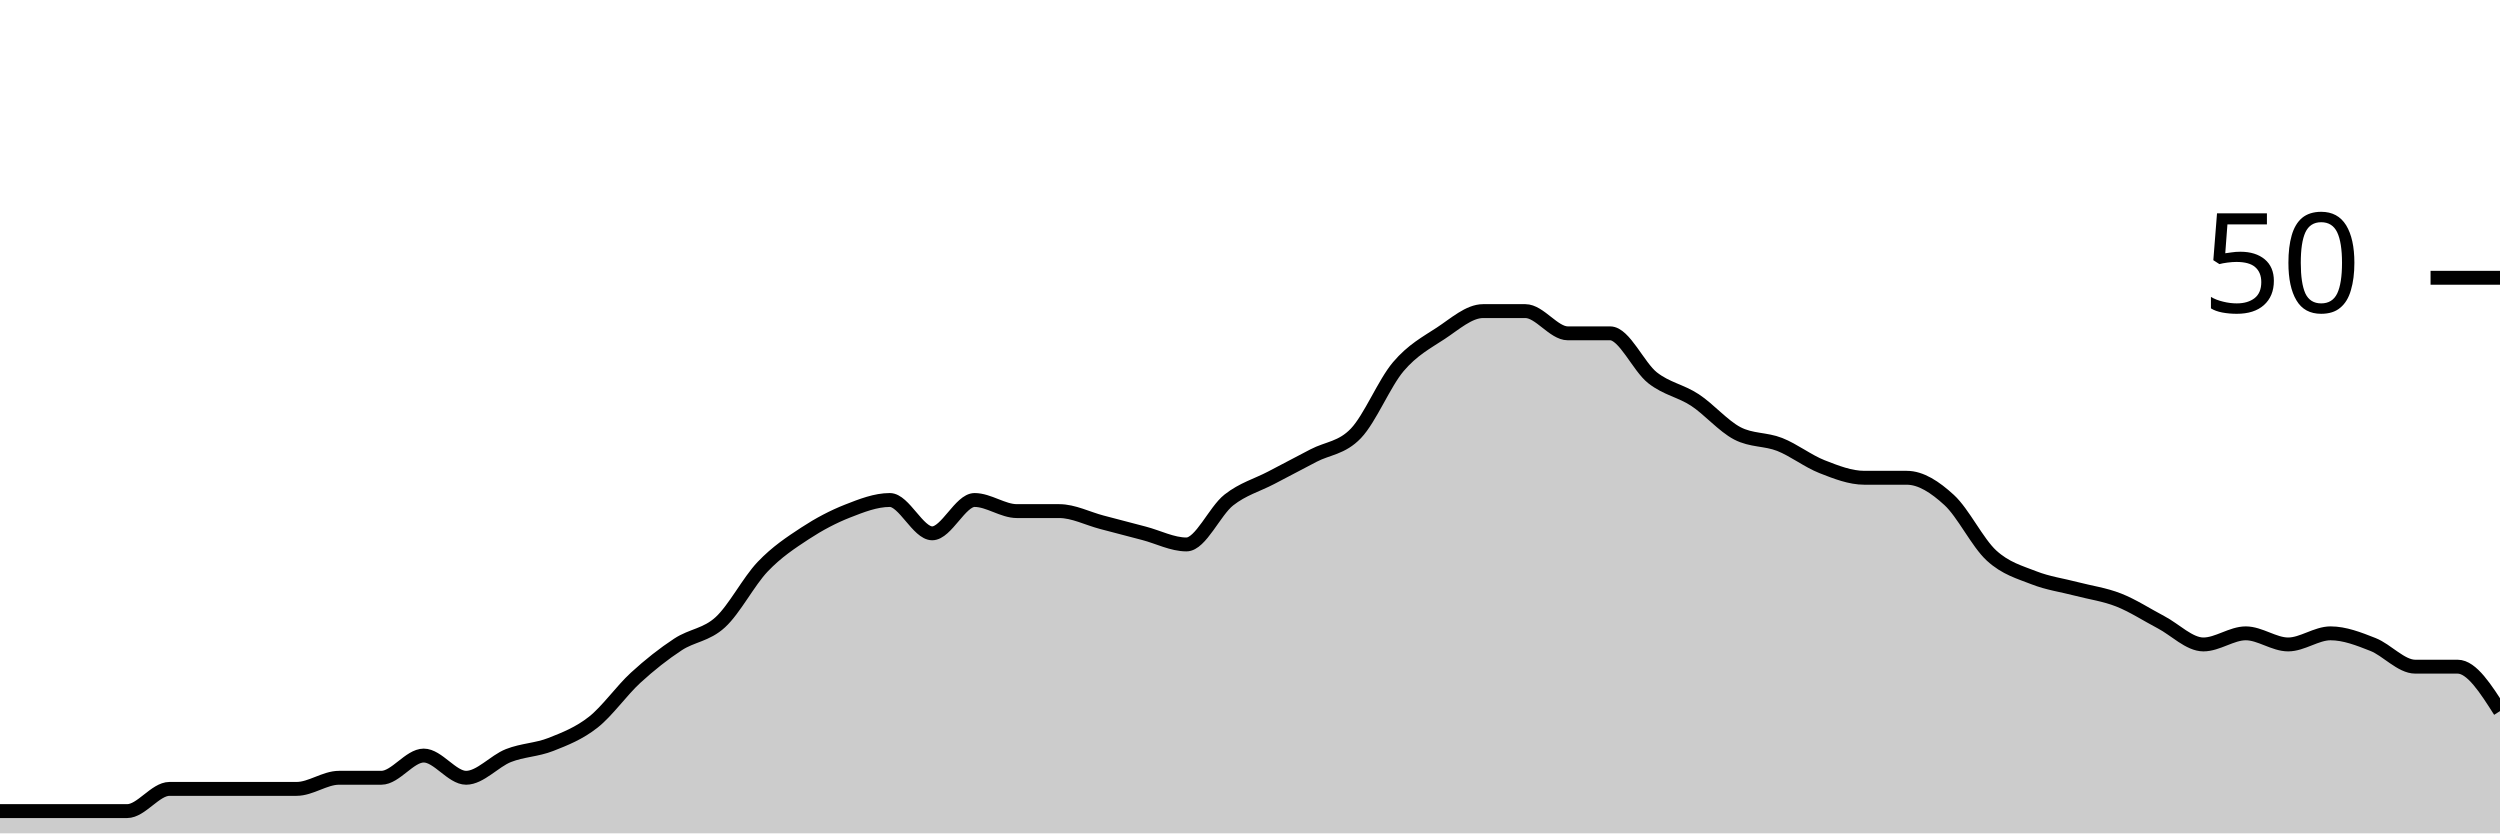
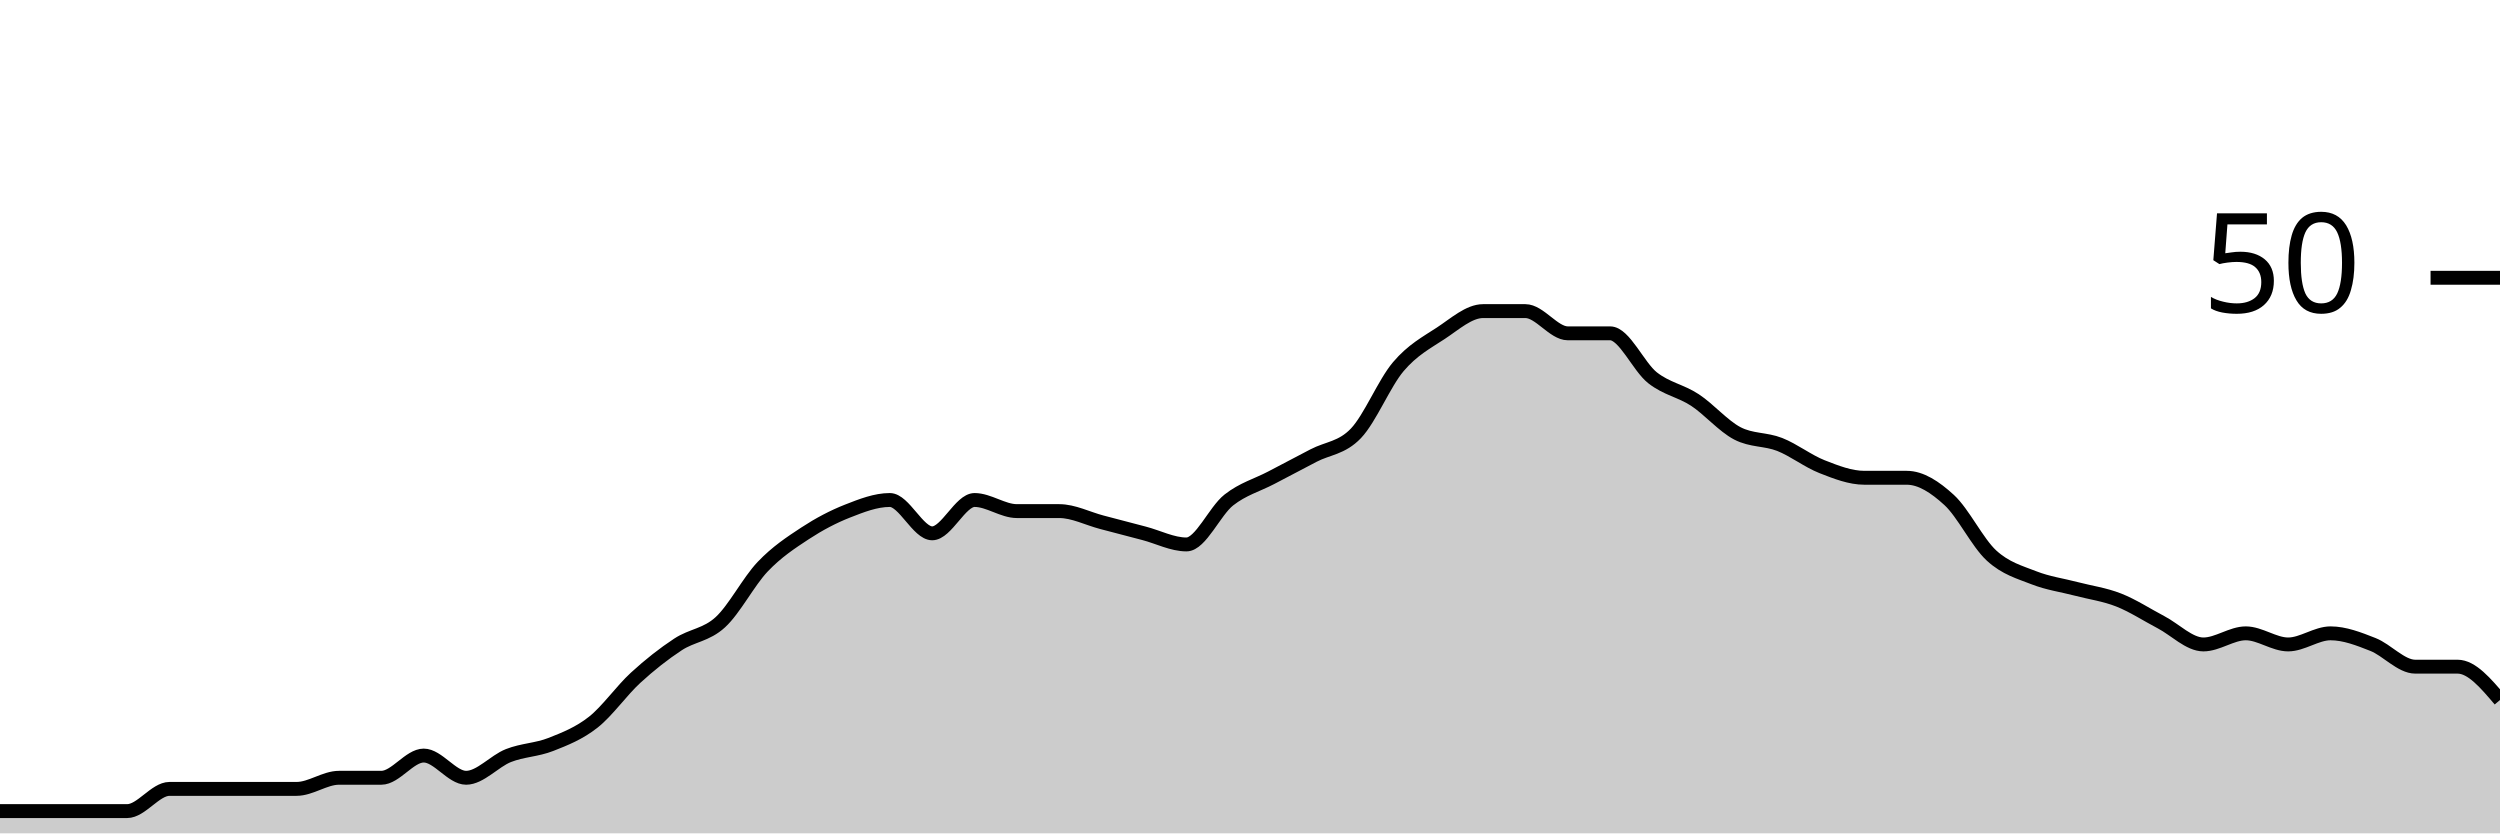
<svg xmlns="http://www.w3.org/2000/svg" viewBox="0 0 180 60">
  <g transform="translate(0,20)">
-     <path class="area" fill="rgba(0, 0, 0, 0.2)" d="M0,38.4C1.017,38.4,2.034,38.4,3.051,38.4C4.068,38.4,5.085,38.4,6.102,38.4C7.119,38.4,8.136,38.4,9.153,38.4C10.169,38.4,11.186,36.8,12.203,36.8C13.22,36.8,14.237,36.8,15.254,36.8C16.271,36.8,17.288,36.8,18.305,36.8C19.322,36.8,20.339,36.8,21.356,36.8C22.373,36.8,23.39,36,24.407,36C25.424,36,26.441,36,27.458,36C28.475,36,29.492,34.4,30.508,34.4C31.525,34.4,32.542,36,33.559,36C34.576,36,35.593,34.8,36.61,34.4C37.627,34,38.644,34,39.661,33.6C40.678,33.2,41.695,32.8,42.712,32C43.729,31.2,44.746,29.733,45.763,28.8C46.78,27.867,47.797,27.067,48.814,26.4C49.831,25.733,50.847,25.733,51.864,24.8C52.881,23.867,53.898,21.867,54.915,20.8C55.932,19.733,56.949,19.067,57.966,18.4C58.983,17.733,60,17.2,61.017,16.8C62.034,16.4,63.051,16,64.068,16C65.085,16,66.102,18.4,67.119,18.4C68.136,18.4,69.153,16,70.169,16C71.186,16,72.203,16.8,73.22,16.8C74.237,16.8,75.254,16.8,76.271,16.8C77.288,16.8,78.305,17.333,79.322,17.6C80.339,17.867,81.356,18.133,82.373,18.4C83.39,18.667,84.407,19.2,85.424,19.2C86.441,19.2,87.458,16.8,88.475,16C89.492,15.2,90.508,14.933,91.525,14.4C92.542,13.867,93.559,13.333,94.576,12.8C95.593,12.267,96.61,12.267,97.627,11.2C98.644,10.133,99.661,7.6,100.678,6.4C101.695,5.2,102.712,4.667,103.729,4C104.746,3.333,105.763,2.4,106.78,2.4C107.797,2.4,108.814,2.4,109.831,2.4C110.847,2.4,111.864,4,112.881,4C113.898,4,114.915,4,115.932,4C116.949,4,117.966,6.4,118.983,7.2C120,8,121.017,8.133,122.034,8.8C123.051,9.467,124.068,10.667,125.085,11.2C126.102,11.733,127.119,11.6,128.136,12C129.153,12.4,130.169,13.2,131.186,13.6C132.203,14,133.22,14.4,134.237,14.4C135.254,14.4,136.271,14.4,137.288,14.4C138.305,14.4,139.322,15.067,140.339,16C141.356,16.933,142.373,19.067,143.39,20C144.407,20.933,145.424,21.2,146.441,21.6C147.458,22,148.475,22.133,149.492,22.4C150.508,22.667,151.525,22.8,152.542,23.2C153.559,23.6,154.576,24.267,155.593,24.8C156.61,25.333,157.627,26.4,158.644,26.4C159.661,26.4,160.678,25.6,161.695,25.6C162.712,25.6,163.729,26.4,164.746,26.4C165.763,26.4,166.78,25.6,167.797,25.6C168.814,25.6,169.831,26,170.847,26.4C171.864,26.8,172.881,28,173.898,28C174.915,28,175.932,28,176.949,28C177.966,28,178.983,29.6,180,31.2L180,40C178.983,40,177.966,40,176.949,40C175.932,40,174.915,40,173.898,40C172.881,40,171.864,40,170.847,40C169.831,40,168.814,40,167.797,40C166.78,40,165.763,40,164.746,40C163.729,40,162.712,40,161.695,40C160.678,40,159.661,40,158.644,40C157.627,40,156.61,40,155.593,40C154.576,40,153.559,40,152.542,40C151.525,40,150.508,40,149.492,40C148.475,40,147.458,40,146.441,40C145.424,40,144.407,40,143.39,40C142.373,40,141.356,40,140.339,40C139.322,40,138.305,40,137.288,40C136.271,40,135.254,40,134.237,40C133.22,40,132.203,40,131.186,40C130.169,40,129.153,40,128.136,40C127.119,40,126.102,40,125.085,40C124.068,40,123.051,40,122.034,40C121.017,40,120,40,118.983,40C117.966,40,116.949,40,115.932,40C114.915,40,113.898,40,112.881,40C111.864,40,110.847,40,109.831,40C108.814,40,107.797,40,106.78,40C105.763,40,104.746,40,103.729,40C102.712,40,101.695,40,100.678,40C99.661,40,98.644,40,97.627,40C96.61,40,95.593,40,94.576,40C93.559,40,92.542,40,91.525,40C90.508,40,89.492,40,88.475,40C87.458,40,86.441,40,85.424,40C84.407,40,83.39,40,82.373,40C81.356,40,80.339,40,79.322,40C78.305,40,77.288,40,76.271,40C75.254,40,74.237,40,73.22,40C72.203,40,71.186,40,70.169,40C69.153,40,68.136,40,67.119,40C66.102,40,65.085,40,64.068,40C63.051,40,62.034,40,61.017,40C60,40,58.983,40,57.966,40C56.949,40,55.932,40,54.915,40C53.898,40,52.881,40,51.864,40C50.847,40,49.831,40,48.814,40C47.797,40,46.78,40,45.763,40C44.746,40,43.729,40,42.712,40C41.695,40,40.678,40,39.661,40C38.644,40,37.627,40,36.61,40C35.593,40,34.576,40,33.559,40C32.542,40,31.525,40,30.508,40C29.492,40,28.475,40,27.458,40C26.441,40,25.424,40,24.407,40C23.39,40,22.373,40,21.356,40C20.339,40,19.322,40,18.305,40C17.288,40,16.271,40,15.254,40C14.237,40,13.22,40,12.203,40C11.186,40,10.169,40,9.153,40C8.136,40,7.119,40,6.102,40C5.085,40,4.068,40,3.051,40C2.034,40,1.017,40,0,40Z" />
-     <path class="line" stroke="black" fill="none" d="M0,38.4C1.017,38.4,2.034,38.4,3.051,38.4C4.068,38.4,5.085,38.4,6.102,38.4C7.119,38.4,8.136,38.4,9.153,38.4C10.169,38.4,11.186,36.8,12.203,36.8C13.22,36.8,14.237,36.8,15.254,36.8C16.271,36.8,17.288,36.8,18.305,36.8C19.322,36.8,20.339,36.8,21.356,36.8C22.373,36.8,23.39,36,24.407,36C25.424,36,26.441,36,27.458,36C28.475,36,29.492,34.4,30.508,34.4C31.525,34.4,32.542,36,33.559,36C34.576,36,35.593,34.8,36.61,34.4C37.627,34,38.644,34,39.661,33.6C40.678,33.2,41.695,32.8,42.712,32C43.729,31.2,44.746,29.733,45.763,28.8C46.78,27.867,47.797,27.067,48.814,26.4C49.831,25.733,50.847,25.733,51.864,24.8C52.881,23.867,53.898,21.867,54.915,20.8C55.932,19.733,56.949,19.067,57.966,18.4C58.983,17.733,60,17.2,61.017,16.8C62.034,16.4,63.051,16,64.068,16C65.085,16,66.102,18.4,67.119,18.4C68.136,18.4,69.153,16,70.169,16C71.186,16,72.203,16.8,73.22,16.8C74.237,16.8,75.254,16.8,76.271,16.8C77.288,16.8,78.305,17.333,79.322,17.6C80.339,17.867,81.356,18.133,82.373,18.4C83.39,18.667,84.407,19.2,85.424,19.2C86.441,19.2,87.458,16.8,88.475,16C89.492,15.2,90.508,14.933,91.525,14.4C92.542,13.867,93.559,13.333,94.576,12.8C95.593,12.267,96.61,12.267,97.627,11.2C98.644,10.133,99.661,7.6,100.678,6.4C101.695,5.2,102.712,4.667,103.729,4C104.746,3.333,105.763,2.4,106.78,2.4C107.797,2.4,108.814,2.4,109.831,2.4C110.847,2.4,111.864,4,112.881,4C113.898,4,114.915,4,115.932,4C116.949,4,117.966,6.4,118.983,7.2C120,8,121.017,8.133,122.034,8.8C123.051,9.467,124.068,10.667,125.085,11.2C126.102,11.733,127.119,11.6,128.136,12C129.153,12.4,130.169,13.2,131.186,13.6C132.203,14,133.22,14.4,134.237,14.4C135.254,14.4,136.271,14.4,137.288,14.4C138.305,14.4,139.322,15.067,140.339,16C141.356,16.933,142.373,19.067,143.39,20C144.407,20.933,145.424,21.2,146.441,21.6C147.458,22,148.475,22.133,149.492,22.4C150.508,22.667,151.525,22.8,152.542,23.2C153.559,23.6,154.576,24.267,155.593,24.8C156.61,25.333,157.627,26.4,158.644,26.4C159.661,26.4,160.678,25.6,161.695,25.6C162.712,25.6,163.729,26.4,164.746,26.4C165.763,26.4,166.78,25.6,167.797,25.6C168.814,25.6,169.831,26,170.847,26.4C171.864,26.8,172.881,28,173.898,28C174.915,28,175.932,28,176.949,28C177.966,28,178.983,29.6,180,31.2" />
+     <path class="area" fill="rgba(0, 0, 0, 0.2)" d="M0,38.4C1.017,38.4,2.034,38.4,3.051,38.4C4.068,38.4,5.085,38.4,6.102,38.4C7.119,38.4,8.136,38.4,9.153,38.4C10.169,38.4,11.186,36.8,12.203,36.8C13.22,36.8,14.237,36.8,15.254,36.8C16.271,36.8,17.288,36.8,18.305,36.8C19.322,36.8,20.339,36.8,21.356,36.8C22.373,36.8,23.39,36,24.407,36C25.424,36,26.441,36,27.458,36C28.475,36,29.492,34.4,30.508,34.4C31.525,34.4,32.542,36,33.559,36C34.576,36,35.593,34.8,36.61,34.4C37.627,34,38.644,34,39.661,33.6C40.678,33.2,41.695,32.8,42.712,32C43.729,31.2,44.746,29.733,45.763,28.8C46.78,27.867,47.797,27.067,48.814,26.4C49.831,25.733,50.847,25.733,51.864,24.8C52.881,23.867,53.898,21.867,54.915,20.8C55.932,19.733,56.949,19.067,57.966,18.4C58.983,17.733,60,17.2,61.017,16.8C62.034,16.4,63.051,16,64.068,16C65.085,16,66.102,18.4,67.119,18.4C68.136,18.4,69.153,16,70.169,16C71.186,16,72.203,16.8,73.22,16.8C74.237,16.8,75.254,16.8,76.271,16.8C77.288,16.8,78.305,17.333,79.322,17.6C80.339,17.867,81.356,18.133,82.373,18.4C83.39,18.667,84.407,19.2,85.424,19.2C86.441,19.2,87.458,16.8,88.475,16C89.492,15.2,90.508,14.933,91.525,14.4C92.542,13.867,93.559,13.333,94.576,12.8C95.593,12.267,96.61,12.267,97.627,11.2C98.644,10.133,99.661,7.6,100.678,6.4C101.695,5.2,102.712,4.667,103.729,4C104.746,3.333,105.763,2.4,106.78,2.4C107.797,2.4,108.814,2.4,109.831,2.4C110.847,2.4,111.864,4,112.881,4C113.898,4,114.915,4,115.932,4C116.949,4,117.966,6.4,118.983,7.2C120,8,121.017,8.133,122.034,8.8C123.051,9.467,124.068,10.667,125.085,11.2C126.102,11.733,127.119,11.6,128.136,12C129.153,12.4,130.169,13.2,131.186,13.6C132.203,14,133.22,14.4,134.237,14.4C135.254,14.4,136.271,14.4,137.288,14.4C138.305,14.4,139.322,15.067,140.339,16C141.356,16.933,142.373,19.067,143.39,20C144.407,20.933,145.424,21.2,146.441,21.6C147.458,22,148.475,22.133,149.492,22.4C150.508,22.667,151.525,22.8,152.542,23.2C153.559,23.6,154.576,24.267,155.593,24.8C156.61,25.333,157.627,26.4,158.644,26.4C159.661,26.4,160.678,25.6,161.695,25.6C162.712,25.6,163.729,26.4,164.746,26.4C165.763,26.4,166.78,25.6,167.797,25.6C168.814,25.6,169.831,26,170.847,26.4C171.864,26.8,172.881,28,173.898,28C174.915,28,175.932,28,176.949,28C177.966,28,178.983,29.2,180,30.4L180,40C178.983,40,177.966,40,176.949,40C175.932,40,174.915,40,173.898,40C172.881,40,171.864,40,170.847,40C169.831,40,168.814,40,167.797,40C166.78,40,165.763,40,164.746,40C163.729,40,162.712,40,161.695,40C160.678,40,159.661,40,158.644,40C157.627,40,156.61,40,155.593,40C154.576,40,153.559,40,152.542,40C151.525,40,150.508,40,149.492,40C148.475,40,147.458,40,146.441,40C145.424,40,144.407,40,143.39,40C142.373,40,141.356,40,140.339,40C139.322,40,138.305,40,137.288,40C136.271,40,135.254,40,134.237,40C133.22,40,132.203,40,131.186,40C130.169,40,129.153,40,128.136,40C127.119,40,126.102,40,125.085,40C124.068,40,123.051,40,122.034,40C121.017,40,120,40,118.983,40C117.966,40,116.949,40,115.932,40C114.915,40,113.898,40,112.881,40C111.864,40,110.847,40,109.831,40C108.814,40,107.797,40,106.78,40C105.763,40,104.746,40,103.729,40C102.712,40,101.695,40,100.678,40C99.661,40,98.644,40,97.627,40C96.61,40,95.593,40,94.576,40C93.559,40,92.542,40,91.525,40C90.508,40,89.492,40,88.475,40C87.458,40,86.441,40,85.424,40C84.407,40,83.39,40,82.373,40C81.356,40,80.339,40,79.322,40C78.305,40,77.288,40,76.271,40C75.254,40,74.237,40,73.22,40C72.203,40,71.186,40,70.169,40C69.153,40,68.136,40,67.119,40C66.102,40,65.085,40,64.068,40C63.051,40,62.034,40,61.017,40C60,40,58.983,40,57.966,40C56.949,40,55.932,40,54.915,40C53.898,40,52.881,40,51.864,40C50.847,40,49.831,40,48.814,40C47.797,40,46.78,40,45.763,40C44.746,40,43.729,40,42.712,40C41.695,40,40.678,40,39.661,40C38.644,40,37.627,40,36.61,40C35.593,40,34.576,40,33.559,40C32.542,40,31.525,40,30.508,40C29.492,40,28.475,40,27.458,40C26.441,40,25.424,40,24.407,40C23.39,40,22.373,40,21.356,40C20.339,40,19.322,40,18.305,40C17.288,40,16.271,40,15.254,40C14.237,40,13.22,40,12.203,40C11.186,40,10.169,40,9.153,40C8.136,40,7.119,40,6.102,40C5.085,40,4.068,40,3.051,40C2.034,40,1.017,40,0,40Z" />
+     <path class="line" stroke="black" fill="none" d="M0,38.4C1.017,38.4,2.034,38.4,3.051,38.4C4.068,38.4,5.085,38.4,6.102,38.4C7.119,38.4,8.136,38.4,9.153,38.4C10.169,38.4,11.186,36.8,12.203,36.8C13.22,36.8,14.237,36.8,15.254,36.8C16.271,36.8,17.288,36.8,18.305,36.8C19.322,36.8,20.339,36.8,21.356,36.8C22.373,36.8,23.39,36,24.407,36C25.424,36,26.441,36,27.458,36C28.475,36,29.492,34.4,30.508,34.4C31.525,34.4,32.542,36,33.559,36C34.576,36,35.593,34.8,36.61,34.4C37.627,34,38.644,34,39.661,33.6C40.678,33.2,41.695,32.8,42.712,32C43.729,31.2,44.746,29.733,45.763,28.8C46.78,27.867,47.797,27.067,48.814,26.4C49.831,25.733,50.847,25.733,51.864,24.8C52.881,23.867,53.898,21.867,54.915,20.8C55.932,19.733,56.949,19.067,57.966,18.4C58.983,17.733,60,17.2,61.017,16.8C62.034,16.4,63.051,16,64.068,16C65.085,16,66.102,18.4,67.119,18.4C68.136,18.4,69.153,16,70.169,16C71.186,16,72.203,16.8,73.22,16.8C74.237,16.8,75.254,16.8,76.271,16.8C77.288,16.8,78.305,17.333,79.322,17.6C80.339,17.867,81.356,18.133,82.373,18.4C83.39,18.667,84.407,19.2,85.424,19.2C86.441,19.2,87.458,16.8,88.475,16C89.492,15.2,90.508,14.933,91.525,14.4C92.542,13.867,93.559,13.333,94.576,12.8C95.593,12.267,96.61,12.267,97.627,11.2C98.644,10.133,99.661,7.6,100.678,6.4C101.695,5.2,102.712,4.667,103.729,4C104.746,3.333,105.763,2.4,106.78,2.4C107.797,2.4,108.814,2.4,109.831,2.4C110.847,2.4,111.864,4,112.881,4C113.898,4,114.915,4,115.932,4C116.949,4,117.966,6.4,118.983,7.2C120,8,121.017,8.133,122.034,8.8C123.051,9.467,124.068,10.667,125.085,11.2C126.102,11.733,127.119,11.6,128.136,12C129.153,12.4,130.169,13.2,131.186,13.6C132.203,14,133.22,14.4,134.237,14.4C135.254,14.4,136.271,14.4,137.288,14.4C138.305,14.4,139.322,15.067,140.339,16C141.356,16.933,142.373,19.067,143.39,20C144.407,20.933,145.424,21.2,146.441,21.6C147.458,22,148.475,22.133,149.492,22.4C150.508,22.667,151.525,22.8,152.542,23.2C153.559,23.6,154.576,24.267,155.593,24.8C156.61,25.333,157.627,26.4,158.644,26.4C159.661,26.4,160.678,25.6,161.695,25.6C162.712,25.6,163.729,26.4,164.746,26.4C165.763,26.4,166.78,25.6,167.797,25.6C168.814,25.6,169.831,26,170.847,26.4C171.864,26.8,172.881,28,173.898,28C174.915,28,175.932,28,176.949,28C177.966,28,178.983,29.2,180,30.4" />
    <path class="axis-ceiling" stroke-width="1" stroke="black" fill="none" d="M175,0L180,0" />
    <text class="axis-ceiling-label" font-family="sans-serif" text-anchor="end" font-size="10px" x="170" y="2.5">50</text>
  </g>
</svg>
